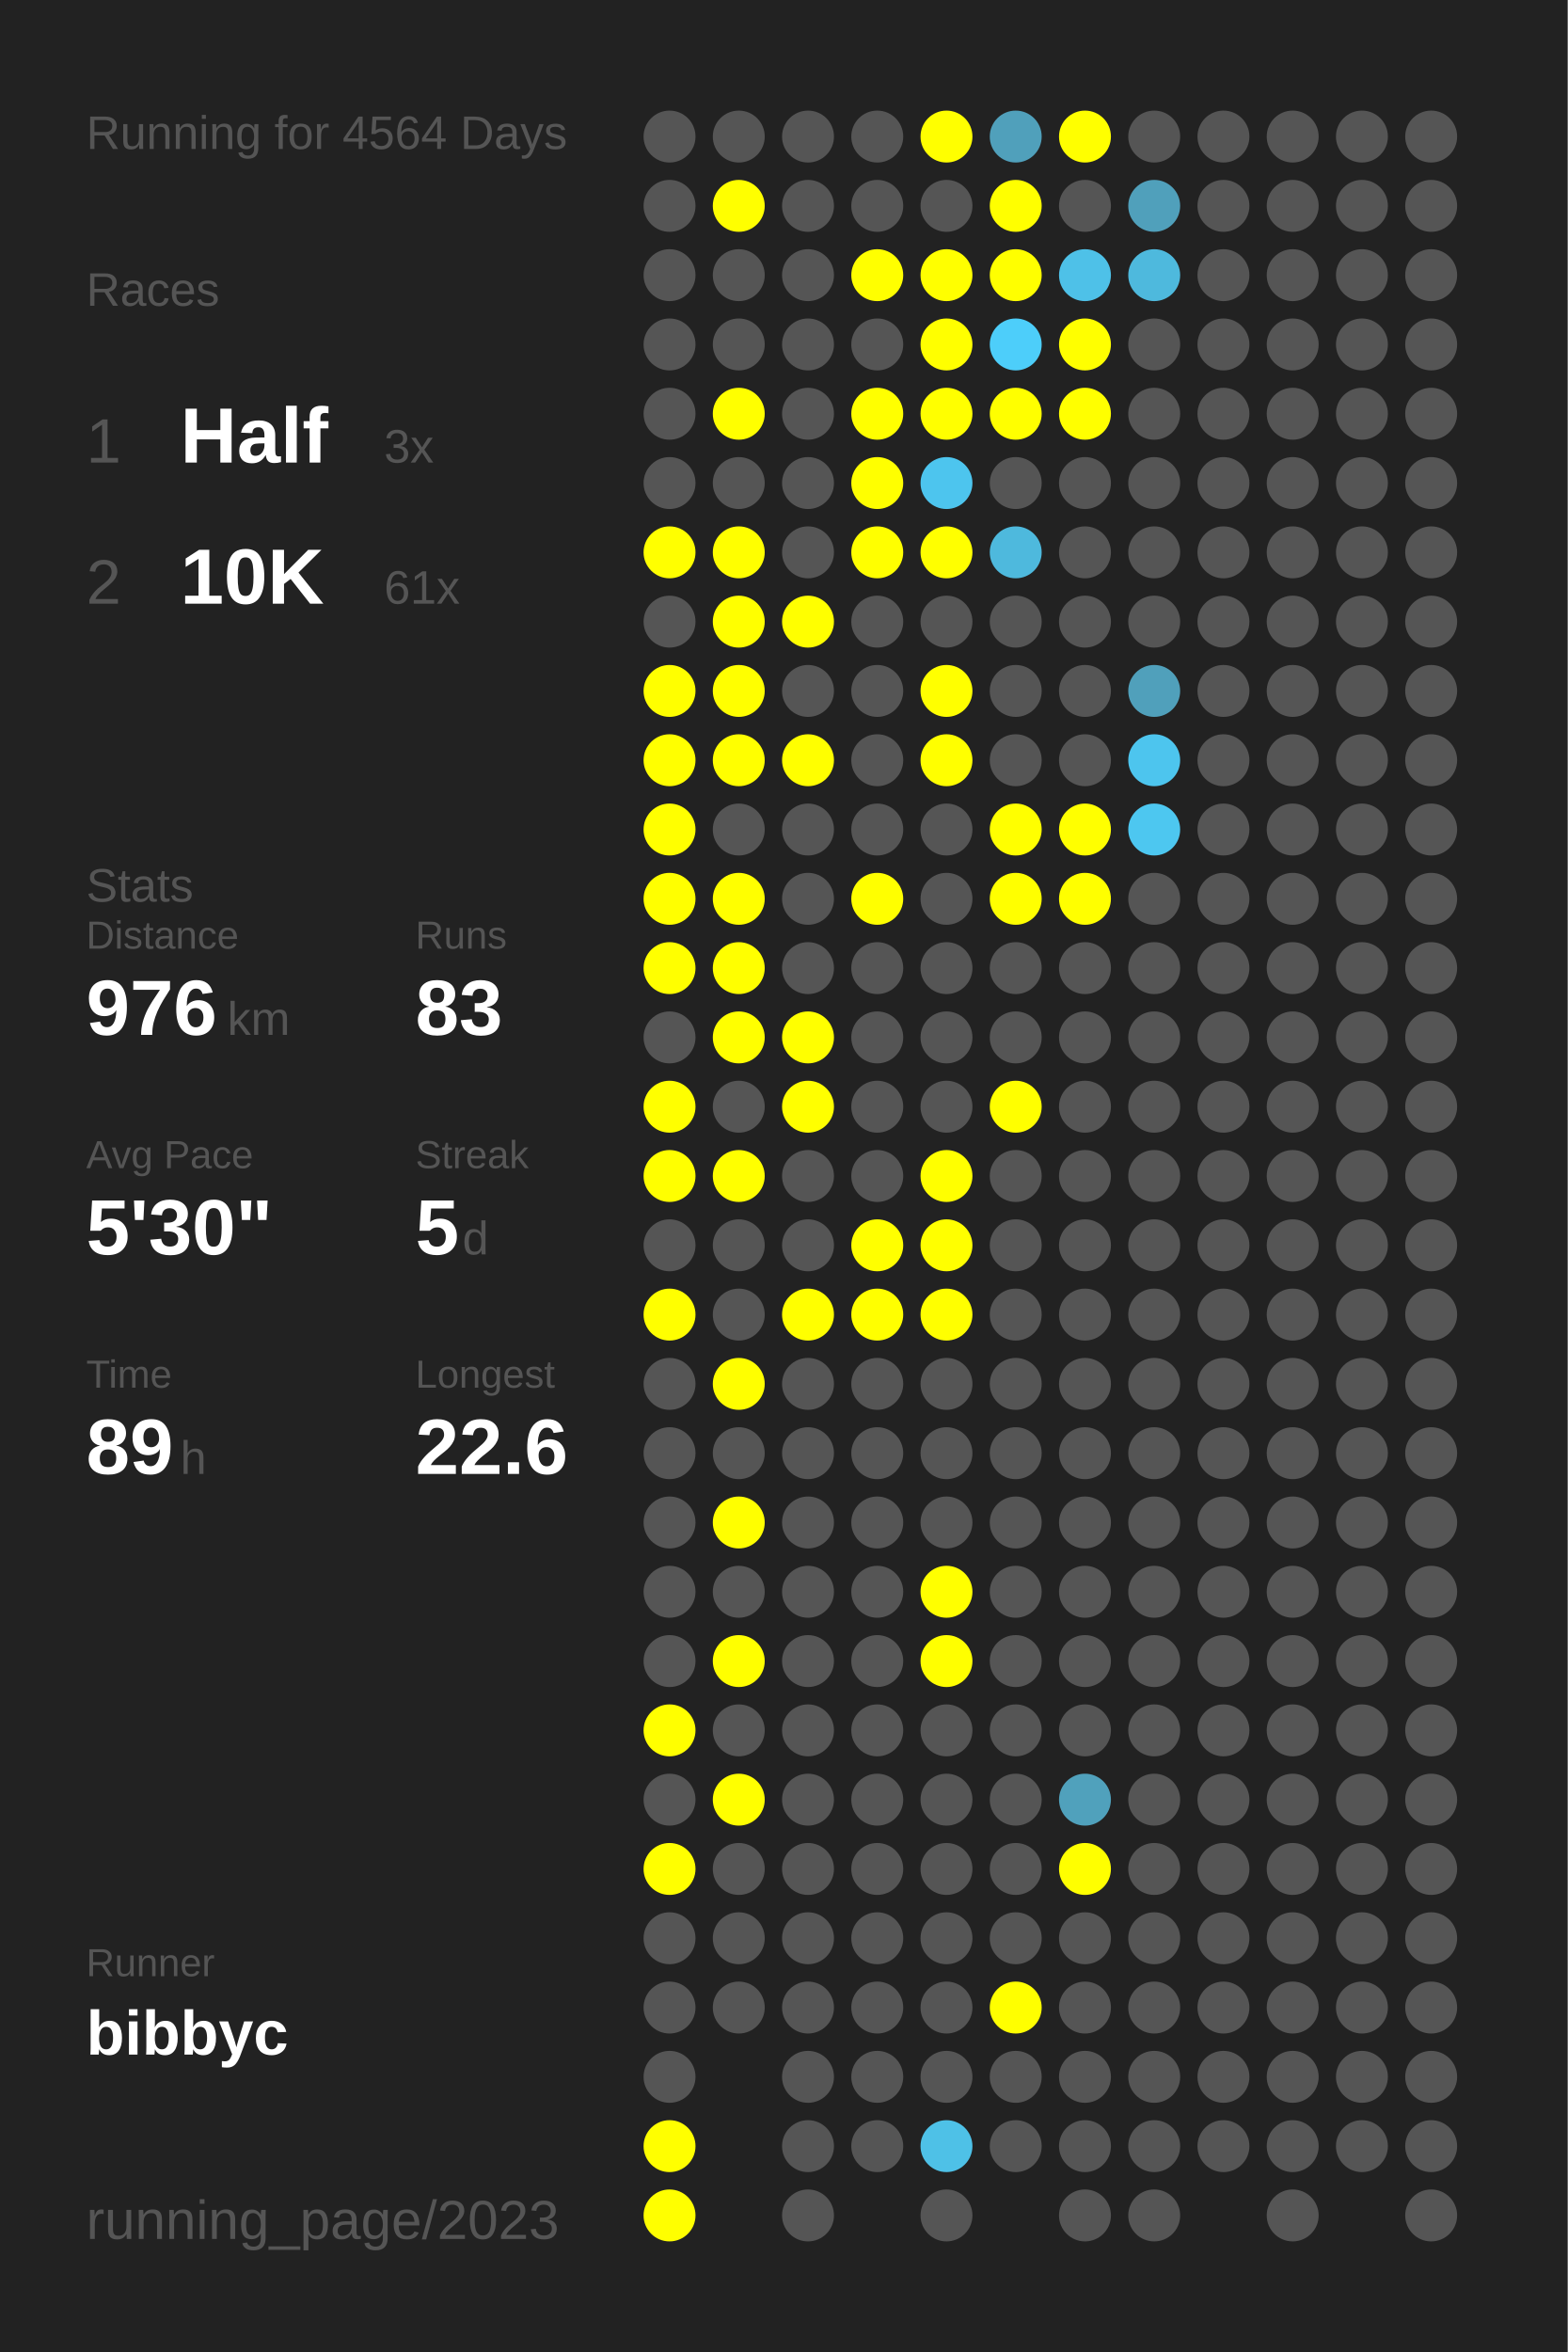
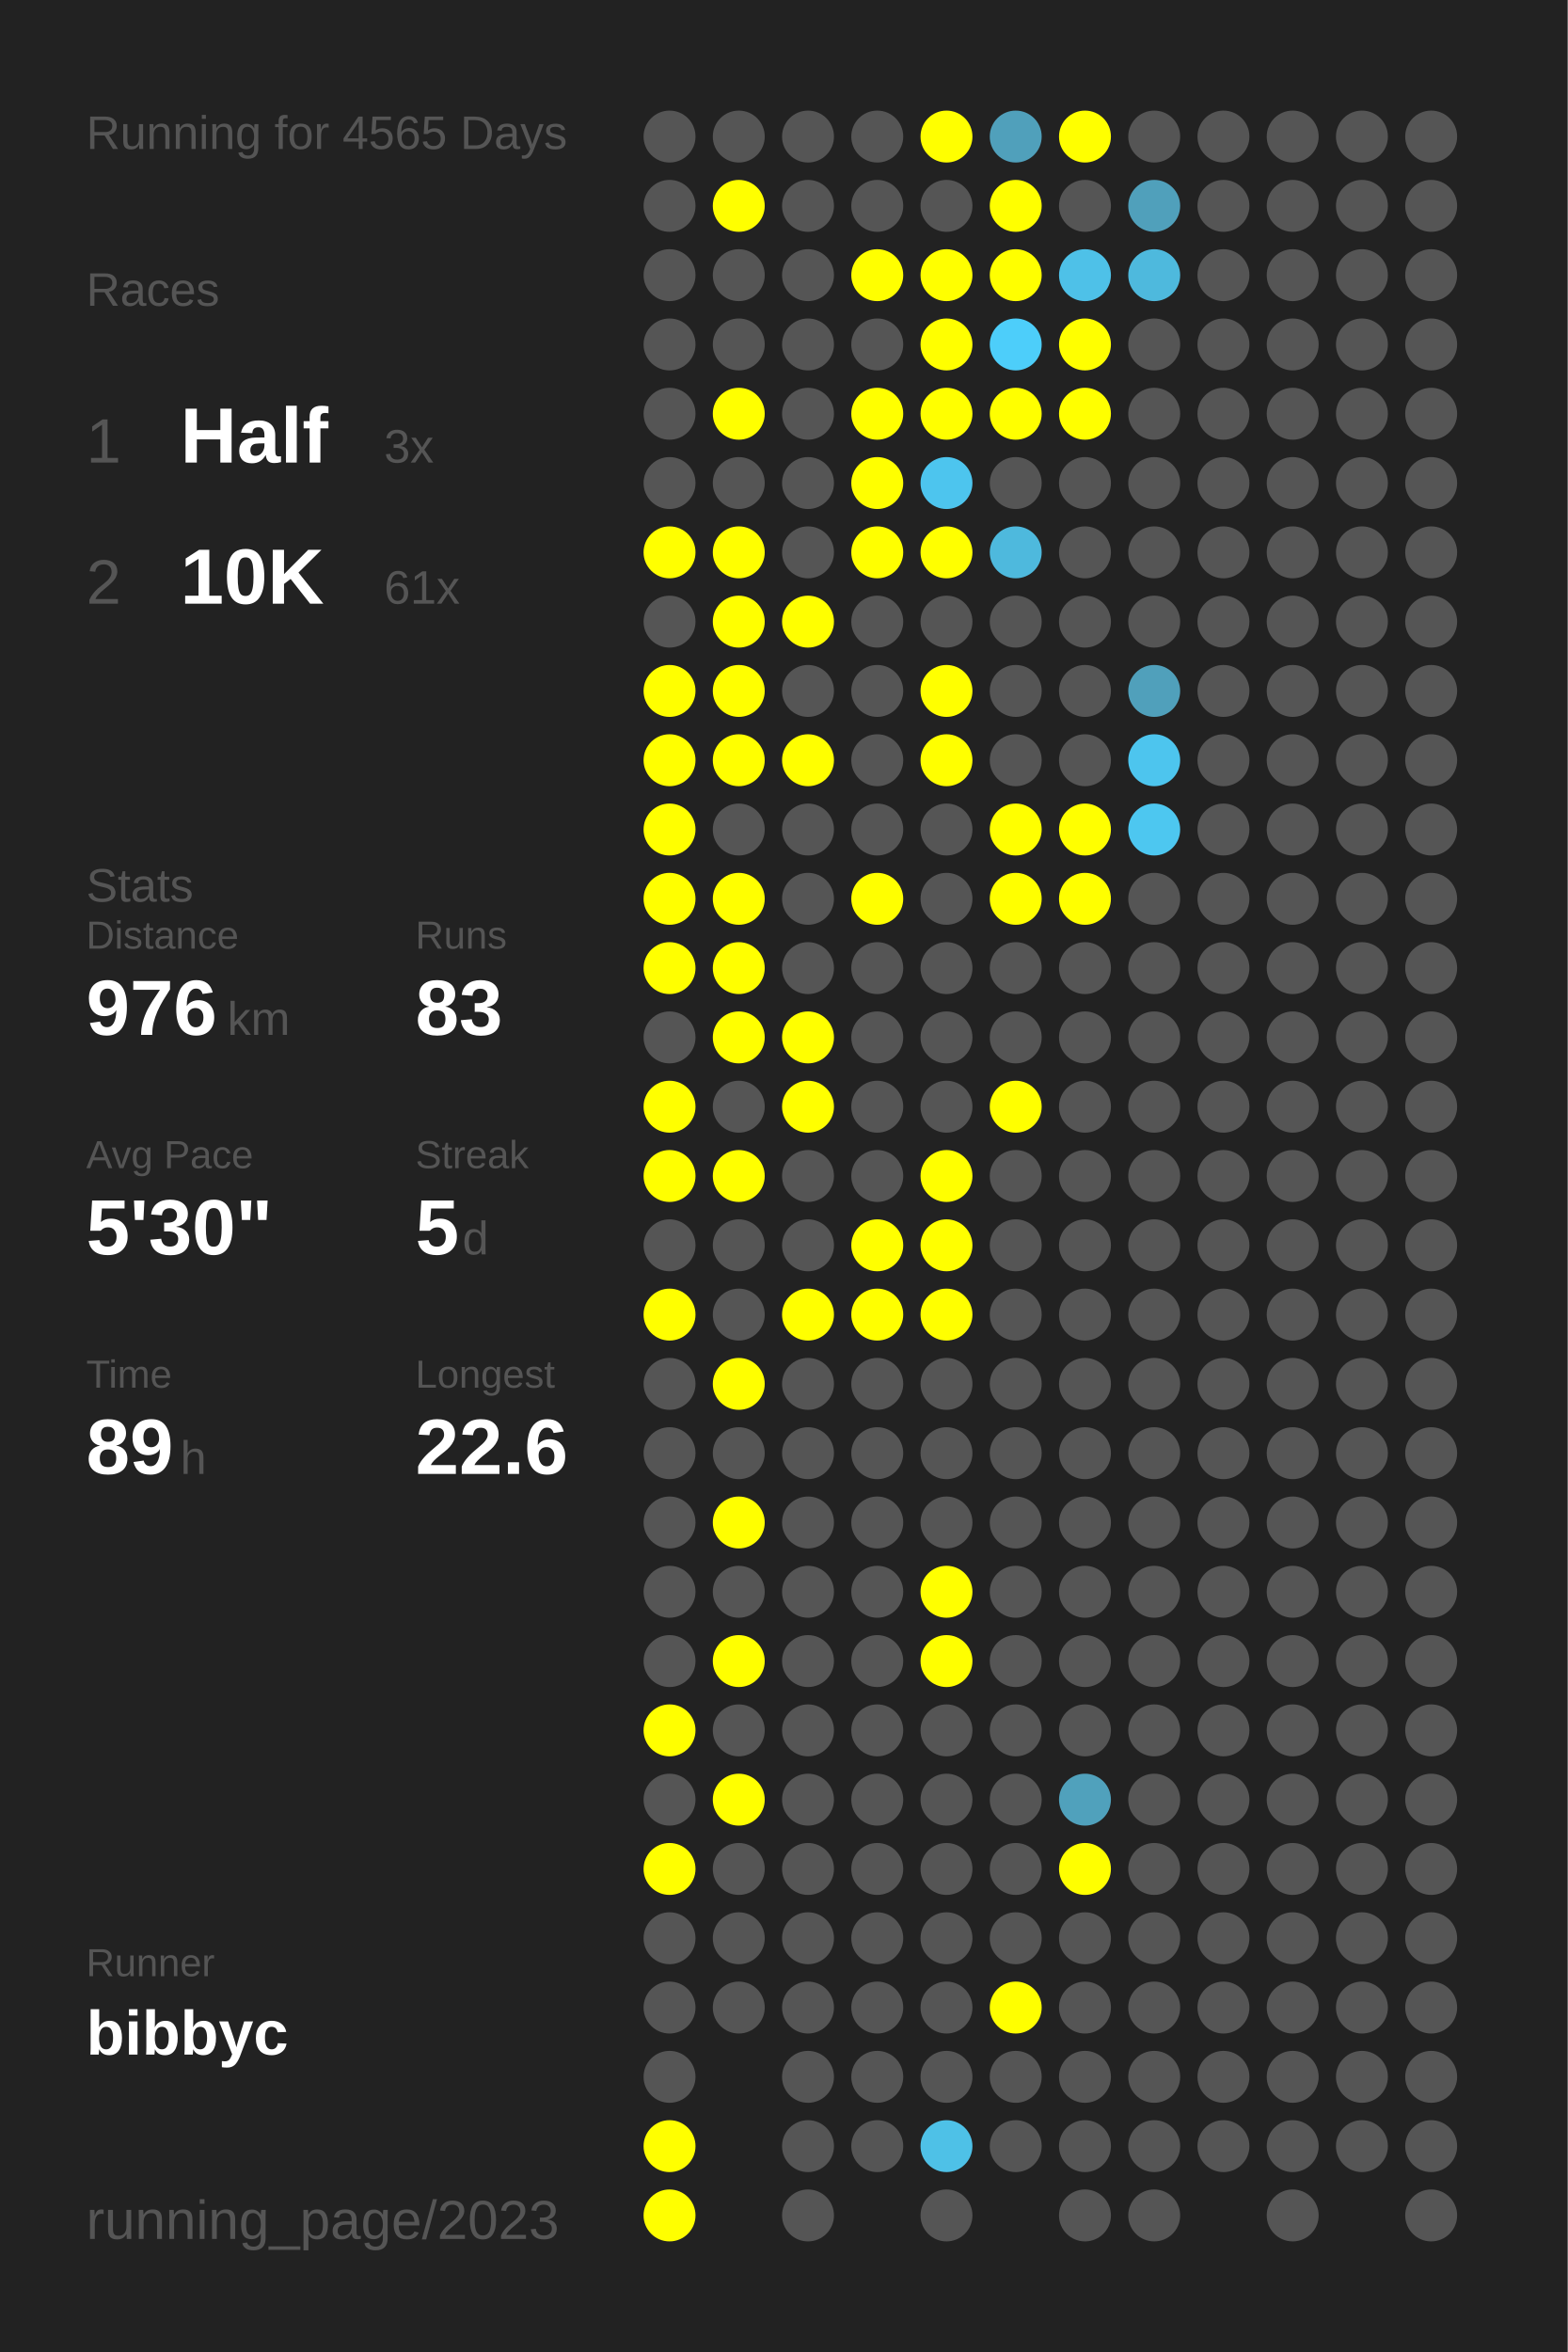
<svg xmlns="http://www.w3.org/2000/svg" baseProfile="full" height="300mm" version="1.1" viewBox="0,0,200,300" width="200mm">
  <defs />
  <rect fill="#222222" height="300" width="200" x="0" y="0" />
-   <text fill="#555555" style="font-size:6px; font-family:Arial;" x="11" y="19">Running for 4564 Days</text>
+   <text fill="#555555" style="font-size:6px; font-family:Arial;" x="11" y="19">Running for 4565 Days</text>
  <text fill="#555555" style="font-size:6px; font-family:Arial;" x="11" y="39">Races</text>
  <text fill="#555555" style="font-size:8px; font-family:Arial;" x="11" y="59">1</text>
  <text fill="#FFFFFF" style="font-size:10px; font-family:Arial; font-weight:bold;" x="23" y="59">Half</text>
  <text fill="#555555" style="font-size:6px; font-family:Arial;" x="49" y="59">3x</text>
  <text fill="#555555" style="font-size:8px; font-family:Arial;" x="11" y="77">2</text>
  <text fill="#FFFFFF" style="font-size:10px; font-family:Arial; font-weight:bold;" x="23" y="77">10K</text>
  <text fill="#555555" style="font-size:6px; font-family:Arial;" x="49" y="77">61x</text>
  <text fill="#555555" style="font-size:6px; font-family:Arial;" x="11" y="115">Stats</text>
  <text fill="#555555" style="font-size:5px; font-family:Arial;" x="11" y="121">Distance</text>
  <text fill="#FFFFFF" style="font-size:10px; font-family:Arial; font-weight:bold;" x="11" y="132">976</text>
  <text fill="#555555" style="font-size:6px; font-family:Arial;" x="29" y="132">km</text>
  <text fill="#555555" style="font-size:5px; font-family:Arial;" x="53" y="121">Runs</text>
  <text fill="#FFFFFF" style="font-size:10px; font-family:Arial; font-weight:bold;" x="53" y="132">83</text>
  <text fill="#555555" style="font-size:5px; font-family:Arial;" x="11" y="149">Avg Pace</text>
  <text fill="#FFFFFF" style="font-size:10px; font-family:Arial; font-weight:bold;" x="11" y="160">5'30"</text>
  <text fill="#555555" style="font-size:5px; font-family:Arial;" x="53" y="149">Streak</text>
  <text fill="#FFFFFF" style="font-size:10px; font-family:Arial; font-weight:bold;" x="53" y="160">5</text>
  <text fill="#555555" style="font-size:6px; font-family:Arial;" x="59" y="160">d</text>
  <text fill="#555555" style="font-size:5px; font-family:Arial;" x="11" y="177">Time</text>
  <text fill="#FFFFFF" style="font-size:10px; font-family:Arial; font-weight:bold;" x="11" y="188">89</text>
  <text fill="#555555" style="font-size:6px; font-family:Arial;" x="23" y="188">h</text>
  <text fill="#555555" style="font-size:5px; font-family:Arial;" x="53" y="177">Longest</text>
  <text fill="#FFFFFF" style="font-size:10px; font-family:Arial; font-weight:bold;" x="53" y="188">22.6</text>
  <text fill="#555555" style="font-size:5px; font-family:Arial;" x="11" y="252.065">Runner</text>
  <text fill="#FFFFFF" style="font-size:8px; font-family:Arial; font-weight:bold;" x="11" y="262.065">bibbyc</text>
  <text fill="#555555" style="font-size:7px; font-family:Arial;" x="11" y="285.581">running_page/2023</text>
  <circle cx="85.417" cy="17.419" fill="#555555" r="3.312" />
  <circle cx="85.417" cy="26.258" fill="#555555" r="3.312" />
  <circle cx="85.417" cy="35.097" fill="#555555" r="3.312" />
  <circle cx="85.417" cy="43.935" fill="#555555" r="3.312" />
  <circle cx="85.417" cy="52.774" fill="#555555" r="3.312" />
  <circle cx="85.417" cy="61.613" fill="#555555" r="3.312" />
  <circle cx="85.417" cy="70.452" fill="#FFFF00" r="3.312" />
  <circle cx="85.417" cy="79.29" fill="#555555" r="3.312" />
  <circle cx="85.417" cy="88.129" fill="#FFFF00" r="3.312" />
  <circle cx="85.417" cy="96.968" fill="#FFFF00" r="3.312" />
  <circle cx="85.417" cy="105.806" fill="#FFFF00" r="3.312" />
  <circle cx="85.417" cy="114.645" fill="#FFFF00" r="3.312" />
  <circle cx="85.417" cy="123.484" fill="#FFFF00" r="3.312" />
  <circle cx="85.417" cy="132.323" fill="#555555" r="3.312" />
  <circle cx="85.417" cy="141.161" fill="#FFFF00" r="3.312" />
  <circle cx="85.417" cy="150" fill="#FFFF00" r="3.312" />
  <circle cx="85.417" cy="158.839" fill="#555555" r="3.312" />
  <circle cx="85.417" cy="167.677" fill="#FFFF00" r="3.312" />
  <circle cx="85.417" cy="176.516" fill="#555555" r="3.312" />
  <circle cx="85.417" cy="185.355" fill="#555555" r="3.312" />
  <circle cx="85.417" cy="194.194" fill="#555555" r="3.312" />
  <circle cx="85.417" cy="203.032" fill="#555555" r="3.312" />
  <circle cx="85.417" cy="211.871" fill="#555555" r="3.312" />
  <circle cx="85.417" cy="220.71" fill="#FFFF00" r="3.312" />
  <circle cx="85.417" cy="229.548" fill="#555555" r="3.312" />
  <circle cx="85.417" cy="238.387" fill="#FFFF00" r="3.312" />
  <circle cx="85.417" cy="247.226" fill="#555555" r="3.312" />
  <circle cx="85.417" cy="256.065" fill="#555555" r="3.312" />
  <circle cx="85.417" cy="264.903" fill="#555555" r="3.312" />
  <circle cx="85.417" cy="273.742" fill="#FFFF00" r="3.312" />
  <circle cx="85.417" cy="282.581" fill="#FFFF00" r="3.312" />
  <circle cx="94.25" cy="17.419" fill="#555555" r="3.312" />
  <circle cx="94.25" cy="26.258" fill="#FFFF00" r="3.312" />
  <circle cx="94.25" cy="35.097" fill="#555555" r="3.312" />
  <circle cx="94.25" cy="43.935" fill="#555555" r="3.312" />
  <circle cx="94.25" cy="52.774" fill="#FFFF00" r="3.312" />
  <circle cx="94.25" cy="61.613" fill="#555555" r="3.312" />
  <circle cx="94.25" cy="70.452" fill="#FFFF00" r="3.312" />
  <circle cx="94.25" cy="79.29" fill="#FFFF00" r="3.312" />
  <circle cx="94.25" cy="88.129" fill="#FFFF00" r="3.312" />
  <circle cx="94.25" cy="96.968" fill="#FFFF00" r="3.312" />
  <circle cx="94.25" cy="105.806" fill="#555555" r="3.312" />
  <circle cx="94.25" cy="114.645" fill="#FFFF00" r="3.312" />
  <circle cx="94.25" cy="123.484" fill="#FFFF00" r="3.312" />
  <circle cx="94.25" cy="132.323" fill="#FFFF00" r="3.312" />
  <circle cx="94.25" cy="141.161" fill="#555555" r="3.312" />
  <circle cx="94.25" cy="150" fill="#FFFF00" r="3.312" />
  <circle cx="94.25" cy="158.839" fill="#555555" r="3.312" />
  <circle cx="94.25" cy="167.677" fill="#555555" r="3.312" />
  <circle cx="94.25" cy="176.516" fill="#FFFF00" r="3.312" />
  <circle cx="94.25" cy="185.355" fill="#555555" r="3.312" />
  <circle cx="94.25" cy="194.194" fill="#FFFF00" r="3.312" />
  <circle cx="94.25" cy="203.032" fill="#555555" r="3.312" />
  <circle cx="94.25" cy="211.871" fill="#FFFF00" r="3.312" />
  <circle cx="94.25" cy="220.71" fill="#555555" r="3.312" />
  <circle cx="94.25" cy="229.548" fill="#FFFF00" r="3.312" />
  <circle cx="94.25" cy="238.387" fill="#555555" r="3.312" />
  <circle cx="94.25" cy="247.226" fill="#555555" r="3.312" />
  <circle cx="94.25" cy="256.065" fill="#555555" r="3.312" />
  <circle cx="103.083" cy="17.419" fill="#555555" r="3.312" />
  <circle cx="103.083" cy="26.258" fill="#555555" r="3.312" />
  <circle cx="103.083" cy="35.097" fill="#555555" r="3.312" />
  <circle cx="103.083" cy="43.935" fill="#555555" r="3.312" />
  <circle cx="103.083" cy="52.774" fill="#555555" r="3.312" />
  <circle cx="103.083" cy="61.613" fill="#555555" r="3.312" />
  <circle cx="103.083" cy="70.452" fill="#555555" r="3.312" />
  <circle cx="103.083" cy="79.29" fill="#FFFF00" r="3.312" />
  <circle cx="103.083" cy="88.129" fill="#555555" r="3.312" />
  <circle cx="103.083" cy="96.968" fill="#FFFF00" r="3.312" />
  <circle cx="103.083" cy="105.806" fill="#555555" r="3.312" />
  <circle cx="103.083" cy="114.645" fill="#555555" r="3.312" />
  <circle cx="103.083" cy="123.484" fill="#555555" r="3.312" />
  <circle cx="103.083" cy="132.323" fill="#FFFF00" r="3.312" />
  <circle cx="103.083" cy="141.161" fill="#FFFF00" r="3.312" />
  <circle cx="103.083" cy="150" fill="#555555" r="3.312" />
  <circle cx="103.083" cy="158.839" fill="#555555" r="3.312" />
  <circle cx="103.083" cy="167.677" fill="#FFFF00" r="3.312" />
  <circle cx="103.083" cy="176.516" fill="#555555" r="3.312" />
  <circle cx="103.083" cy="185.355" fill="#555555" r="3.312" />
  <circle cx="103.083" cy="194.194" fill="#555555" r="3.312" />
  <circle cx="103.083" cy="203.032" fill="#555555" r="3.312" />
  <circle cx="103.083" cy="211.871" fill="#555555" r="3.312" />
  <circle cx="103.083" cy="220.71" fill="#555555" r="3.312" />
  <circle cx="103.083" cy="229.548" fill="#555555" r="3.312" />
  <circle cx="103.083" cy="238.387" fill="#555555" r="3.312" />
  <circle cx="103.083" cy="247.226" fill="#555555" r="3.312" />
  <circle cx="103.083" cy="256.065" fill="#555555" r="3.312" />
  <circle cx="103.083" cy="264.903" fill="#555555" r="3.312" />
  <circle cx="103.083" cy="273.742" fill="#555555" r="3.312" />
  <circle cx="103.083" cy="282.581" fill="#555555" r="3.312" />
  <circle cx="111.917" cy="17.419" fill="#555555" r="3.312" />
  <circle cx="111.917" cy="26.258" fill="#555555" r="3.312" />
  <circle cx="111.917" cy="35.097" fill="#FFFF00" r="3.312" />
  <circle cx="111.917" cy="43.935" fill="#555555" r="3.312" />
  <circle cx="111.917" cy="52.774" fill="#FFFF00" r="3.312" />
  <circle cx="111.917" cy="61.613" fill="#FFFF00" r="3.312" />
  <circle cx="111.917" cy="70.452" fill="#FFFF00" r="3.312" />
  <circle cx="111.917" cy="79.29" fill="#555555" r="3.312" />
  <circle cx="111.917" cy="88.129" fill="#555555" r="3.312" />
  <circle cx="111.917" cy="96.968" fill="#555555" r="3.312" />
  <circle cx="111.917" cy="105.806" fill="#555555" r="3.312" />
  <circle cx="111.917" cy="114.645" fill="#FFFF00" r="3.312" />
  <circle cx="111.917" cy="123.484" fill="#555555" r="3.312" />
  <circle cx="111.917" cy="132.323" fill="#555555" r="3.312" />
  <circle cx="111.917" cy="141.161" fill="#555555" r="3.312" />
  <circle cx="111.917" cy="150" fill="#555555" r="3.312" />
  <circle cx="111.917" cy="158.839" fill="#FFFF00" r="3.312" />
  <circle cx="111.917" cy="167.677" fill="#FFFF00" r="3.312" />
  <circle cx="111.917" cy="176.516" fill="#555555" r="3.312" />
  <circle cx="111.917" cy="185.355" fill="#555555" r="3.312" />
  <circle cx="111.917" cy="194.194" fill="#555555" r="3.312" />
  <circle cx="111.917" cy="203.032" fill="#555555" r="3.312" />
  <circle cx="111.917" cy="211.871" fill="#555555" r="3.312" />
  <circle cx="111.917" cy="220.71" fill="#555555" r="3.312" />
  <circle cx="111.917" cy="229.548" fill="#555555" r="3.312" />
  <circle cx="111.917" cy="238.387" fill="#555555" r="3.312" />
  <circle cx="111.917" cy="247.226" fill="#555555" r="3.312" />
  <circle cx="111.917" cy="256.065" fill="#555555" r="3.312" />
  <circle cx="111.917" cy="264.903" fill="#555555" r="3.312" />
  <circle cx="111.917" cy="273.742" fill="#555555" r="3.312" />
  <circle cx="120.75" cy="17.419" fill="#FFFF00" r="3.312" />
  <circle cx="120.75" cy="26.258" fill="#555555" r="3.312" />
  <circle cx="120.75" cy="35.097" fill="#FFFF00" r="3.312" />
  <circle cx="120.75" cy="43.935" fill="#FFFF00" r="3.312" />
  <circle cx="120.75" cy="52.774" fill="#FFFF00" r="3.312" />
  <circle cx="120.75" cy="61.613" fill="#4dc5ee" r="3.312" />
  <circle cx="120.75" cy="70.452" fill="#FFFF00" r="3.312" />
  <circle cx="120.75" cy="79.29" fill="#555555" r="3.312" />
  <circle cx="120.75" cy="88.129" fill="#FFFF00" r="3.312" />
  <circle cx="120.75" cy="96.968" fill="#FFFF00" r="3.312" />
  <circle cx="120.75" cy="105.806" fill="#555555" r="3.312" />
  <circle cx="120.75" cy="114.645" fill="#555555" r="3.312" />
  <circle cx="120.75" cy="123.484" fill="#555555" r="3.312" />
  <circle cx="120.75" cy="132.323" fill="#555555" r="3.312" />
  <circle cx="120.75" cy="141.161" fill="#555555" r="3.312" />
  <circle cx="120.75" cy="150" fill="#FFFF00" r="3.312" />
  <circle cx="120.75" cy="158.839" fill="#FFFF00" r="3.312" />
  <circle cx="120.75" cy="167.677" fill="#FFFF00" r="3.312" />
  <circle cx="120.75" cy="176.516" fill="#555555" r="3.312" />
  <circle cx="120.75" cy="185.355" fill="#555555" r="3.312" />
  <circle cx="120.75" cy="194.194" fill="#555555" r="3.312" />
  <circle cx="120.75" cy="203.032" fill="#FFFF00" r="3.312" />
  <circle cx="120.75" cy="211.871" fill="#FFFF00" r="3.312" />
  <circle cx="120.75" cy="220.71" fill="#555555" r="3.312" />
  <circle cx="120.75" cy="229.548" fill="#555555" r="3.312" />
  <circle cx="120.75" cy="238.387" fill="#555555" r="3.312" />
  <circle cx="120.75" cy="247.226" fill="#555555" r="3.312" />
  <circle cx="120.75" cy="256.065" fill="#555555" r="3.312" />
  <circle cx="120.75" cy="264.903" fill="#555555" r="3.312" />
  <circle cx="120.75" cy="273.742" fill="#4ec1e7" r="3.312" />
  <circle cx="120.75" cy="282.581" fill="#555555" r="3.312" />
  <circle cx="129.583" cy="17.419" fill="#50a0bb" r="3.312" />
  <circle cx="129.583" cy="26.258" fill="#FFFF00" r="3.312" />
  <circle cx="129.583" cy="35.097" fill="#FFFF00" r="3.312" />
  <circle cx="129.583" cy="43.935" fill="#4dcefa" r="3.312" />
  <circle cx="129.583" cy="52.774" fill="#FFFF00" r="3.312" />
  <circle cx="129.583" cy="61.613" fill="#555555" r="3.312" />
  <circle cx="129.583" cy="70.452" fill="#4eb9dd" r="3.312" />
  <circle cx="129.583" cy="79.29" fill="#555555" r="3.312" />
  <circle cx="129.583" cy="88.129" fill="#555555" r="3.312" />
  <circle cx="129.583" cy="96.968" fill="#555555" r="3.312" />
  <circle cx="129.583" cy="105.806" fill="#FFFF00" r="3.312" />
  <circle cx="129.583" cy="114.645" fill="#FFFF00" r="3.312" />
  <circle cx="129.583" cy="123.484" fill="#555555" r="3.312" />
  <circle cx="129.583" cy="132.323" fill="#555555" r="3.312" />
  <circle cx="129.583" cy="141.161" fill="#FFFF00" r="3.312" />
  <circle cx="129.583" cy="150" fill="#555555" r="3.312" />
  <circle cx="129.583" cy="158.839" fill="#555555" r="3.312" />
  <circle cx="129.583" cy="167.677" fill="#555555" r="3.312" />
  <circle cx="129.583" cy="176.516" fill="#555555" r="3.312" />
  <circle cx="129.583" cy="185.355" fill="#555555" r="3.312" />
  <circle cx="129.583" cy="194.194" fill="#555555" r="3.312" />
  <circle cx="129.583" cy="203.032" fill="#555555" r="3.312" />
  <circle cx="129.583" cy="211.871" fill="#555555" r="3.312" />
  <circle cx="129.583" cy="220.71" fill="#555555" r="3.312" />
  <circle cx="129.583" cy="229.548" fill="#555555" r="3.312" />
  <circle cx="129.583" cy="238.387" fill="#555555" r="3.312" />
  <circle cx="129.583" cy="247.226" fill="#555555" r="3.312" />
  <circle cx="129.583" cy="256.065" fill="#FFFF00" r="3.312" />
  <circle cx="129.583" cy="264.903" fill="#555555" r="3.312" />
  <circle cx="129.583" cy="273.742" fill="#555555" r="3.312" />
  <circle cx="138.417" cy="17.419" fill="#FFFF00" r="3.312" />
  <circle cx="138.417" cy="26.258" fill="#555555" r="3.312" />
  <circle cx="138.417" cy="35.097" fill="#4ec1e8" r="3.312" />
  <circle cx="138.417" cy="43.935" fill="#FFFF00" r="3.312" />
  <circle cx="138.417" cy="52.774" fill="#FFFF00" r="3.312" />
  <circle cx="138.417" cy="61.613" fill="#555555" r="3.312" />
  <circle cx="138.417" cy="70.452" fill="#555555" r="3.312" />
  <circle cx="138.417" cy="79.29" fill="#555555" r="3.312" />
  <circle cx="138.417" cy="88.129" fill="#555555" r="3.312" />
  <circle cx="138.417" cy="96.968" fill="#555555" r="3.312" />
  <circle cx="138.417" cy="105.806" fill="#FFFF00" r="3.312" />
  <circle cx="138.417" cy="114.645" fill="#FFFF00" r="3.312" />
  <circle cx="138.417" cy="123.484" fill="#555555" r="3.312" />
  <circle cx="138.417" cy="132.323" fill="#555555" r="3.312" />
  <circle cx="138.417" cy="141.161" fill="#555555" r="3.312" />
  <circle cx="138.417" cy="150" fill="#555555" r="3.312" />
  <circle cx="138.417" cy="158.839" fill="#555555" r="3.312" />
  <circle cx="138.417" cy="167.677" fill="#555555" r="3.312" />
  <circle cx="138.417" cy="176.516" fill="#555555" r="3.312" />
  <circle cx="138.417" cy="185.355" fill="#555555" r="3.312" />
  <circle cx="138.417" cy="194.194" fill="#555555" r="3.312" />
  <circle cx="138.417" cy="203.032" fill="#555555" r="3.312" />
  <circle cx="138.417" cy="211.871" fill="#555555" r="3.312" />
  <circle cx="138.417" cy="220.71" fill="#555555" r="3.312" />
  <circle cx="138.417" cy="229.548" fill="#50a1bc" r="3.312" />
  <circle cx="138.417" cy="238.387" fill="#FFFF00" r="3.312" />
  <circle cx="138.417" cy="247.226" fill="#555555" r="3.312" />
  <circle cx="138.417" cy="256.065" fill="#555555" r="3.312" />
  <circle cx="138.417" cy="264.903" fill="#555555" r="3.312" />
  <circle cx="138.417" cy="273.742" fill="#555555" r="3.312" />
  <circle cx="138.417" cy="282.581" fill="#555555" r="3.312" />
  <circle cx="147.25" cy="17.419" fill="#555555" r="3.312" />
  <circle cx="147.25" cy="26.258" fill="#50a0bb" r="3.312" />
  <circle cx="147.25" cy="35.097" fill="#4eb9dd" r="3.312" />
  <circle cx="147.25" cy="43.935" fill="#555555" r="3.312" />
  <circle cx="147.25" cy="52.774" fill="#555555" r="3.312" />
  <circle cx="147.25" cy="61.613" fill="#555555" r="3.312" />
  <circle cx="147.25" cy="70.452" fill="#555555" r="3.312" />
  <circle cx="147.25" cy="79.29" fill="#555555" r="3.312" />
  <circle cx="147.25" cy="88.129" fill="#50a0bb" r="3.312" />
  <circle cx="147.25" cy="96.968" fill="#4dc5ee" r="3.312" />
  <circle cx="147.25" cy="105.806" fill="#4dc7f0" r="3.312" />
  <circle cx="147.25" cy="114.645" fill="#555555" r="3.312" />
  <circle cx="147.25" cy="123.484" fill="#555555" r="3.312" />
  <circle cx="147.25" cy="132.323" fill="#555555" r="3.312" />
  <circle cx="147.25" cy="141.161" fill="#555555" r="3.312" />
  <circle cx="147.25" cy="150" fill="#555555" r="3.312" />
  <circle cx="147.25" cy="158.839" fill="#555555" r="3.312" />
  <circle cx="147.25" cy="167.677" fill="#555555" r="3.312" />
  <circle cx="147.25" cy="176.516" fill="#555555" r="3.312" />
  <circle cx="147.25" cy="185.355" fill="#555555" r="3.312" />
  <circle cx="147.25" cy="194.194" fill="#555555" r="3.312" />
  <circle cx="147.25" cy="203.032" fill="#555555" r="3.312" />
  <circle cx="147.25" cy="211.871" fill="#555555" r="3.312" />
  <circle cx="147.25" cy="220.71" fill="#555555" r="3.312" />
  <circle cx="147.25" cy="229.548" fill="#555555" r="3.312" />
  <circle cx="147.25" cy="238.387" fill="#555555" r="3.312" />
  <circle cx="147.25" cy="247.226" fill="#555555" r="3.312" />
  <circle cx="147.25" cy="256.065" fill="#555555" r="3.312" />
  <circle cx="147.25" cy="264.903" fill="#555555" r="3.312" />
  <circle cx="147.25" cy="273.742" fill="#555555" r="3.312" />
  <circle cx="147.25" cy="282.581" fill="#555555" r="3.312" />
  <circle cx="156.083" cy="17.419" fill="#555555" r="3.312" />
  <circle cx="156.083" cy="26.258" fill="#555555" r="3.312" />
  <circle cx="156.083" cy="35.097" fill="#555555" r="3.312" />
  <circle cx="156.083" cy="43.935" fill="#555555" r="3.312" />
  <circle cx="156.083" cy="52.774" fill="#555555" r="3.312" />
  <circle cx="156.083" cy="61.613" fill="#555555" r="3.312" />
  <circle cx="156.083" cy="70.452" fill="#555555" r="3.312" />
  <circle cx="156.083" cy="79.29" fill="#555555" r="3.312" />
  <circle cx="156.083" cy="88.129" fill="#555555" r="3.312" />
  <circle cx="156.083" cy="96.968" fill="#555555" r="3.312" />
  <circle cx="156.083" cy="105.806" fill="#555555" r="3.312" />
  <circle cx="156.083" cy="114.645" fill="#555555" r="3.312" />
  <circle cx="156.083" cy="123.484" fill="#555555" r="3.312" />
  <circle cx="156.083" cy="132.323" fill="#555555" r="3.312" />
  <circle cx="156.083" cy="141.161" fill="#555555" r="3.312" />
  <circle cx="156.083" cy="150" fill="#555555" r="3.312" />
  <circle cx="156.083" cy="158.839" fill="#555555" r="3.312" />
  <circle cx="156.083" cy="167.677" fill="#555555" r="3.312" />
  <circle cx="156.083" cy="176.516" fill="#555555" r="3.312" />
  <circle cx="156.083" cy="185.355" fill="#555555" r="3.312" />
  <circle cx="156.083" cy="194.194" fill="#555555" r="3.312" />
  <circle cx="156.083" cy="203.032" fill="#555555" r="3.312" />
  <circle cx="156.083" cy="211.871" fill="#555555" r="3.312" />
  <circle cx="156.083" cy="220.71" fill="#555555" r="3.312" />
  <circle cx="156.083" cy="229.548" fill="#555555" r="3.312" />
  <circle cx="156.083" cy="238.387" fill="#555555" r="3.312" />
  <circle cx="156.083" cy="247.226" fill="#555555" r="3.312" />
  <circle cx="156.083" cy="256.065" fill="#555555" r="3.312" />
  <circle cx="156.083" cy="264.903" fill="#555555" r="3.312" />
  <circle cx="156.083" cy="273.742" fill="#555555" r="3.312" />
  <circle cx="164.917" cy="17.419" fill="#555555" r="3.312" />
  <circle cx="164.917" cy="26.258" fill="#555555" r="3.312" />
  <circle cx="164.917" cy="35.097" fill="#555555" r="3.312" />
  <circle cx="164.917" cy="43.935" fill="#555555" r="3.312" />
  <circle cx="164.917" cy="52.774" fill="#555555" r="3.312" />
  <circle cx="164.917" cy="61.613" fill="#555555" r="3.312" />
  <circle cx="164.917" cy="70.452" fill="#555555" r="3.312" />
  <circle cx="164.917" cy="79.29" fill="#555555" r="3.312" />
  <circle cx="164.917" cy="88.129" fill="#555555" r="3.312" />
  <circle cx="164.917" cy="96.968" fill="#555555" r="3.312" />
  <circle cx="164.917" cy="105.806" fill="#555555" r="3.312" />
  <circle cx="164.917" cy="114.645" fill="#555555" r="3.312" />
  <circle cx="164.917" cy="123.484" fill="#555555" r="3.312" />
  <circle cx="164.917" cy="132.323" fill="#555555" r="3.312" />
  <circle cx="164.917" cy="141.161" fill="#555555" r="3.312" />
  <circle cx="164.917" cy="150" fill="#555555" r="3.312" />
  <circle cx="164.917" cy="158.839" fill="#555555" r="3.312" />
  <circle cx="164.917" cy="167.677" fill="#555555" r="3.312" />
  <circle cx="164.917" cy="176.516" fill="#555555" r="3.312" />
  <circle cx="164.917" cy="185.355" fill="#555555" r="3.312" />
  <circle cx="164.917" cy="194.194" fill="#555555" r="3.312" />
  <circle cx="164.917" cy="203.032" fill="#555555" r="3.312" />
  <circle cx="164.917" cy="211.871" fill="#555555" r="3.312" />
  <circle cx="164.917" cy="220.71" fill="#555555" r="3.312" />
  <circle cx="164.917" cy="229.548" fill="#555555" r="3.312" />
  <circle cx="164.917" cy="238.387" fill="#555555" r="3.312" />
  <circle cx="164.917" cy="247.226" fill="#555555" r="3.312" />
  <circle cx="164.917" cy="256.065" fill="#555555" r="3.312" />
  <circle cx="164.917" cy="264.903" fill="#555555" r="3.312" />
  <circle cx="164.917" cy="273.742" fill="#555555" r="3.312" />
  <circle cx="164.917" cy="282.581" fill="#555555" r="3.312" />
  <circle cx="173.75" cy="17.419" fill="#555555" r="3.312" />
  <circle cx="173.75" cy="26.258" fill="#555555" r="3.312" />
  <circle cx="173.75" cy="35.097" fill="#555555" r="3.312" />
  <circle cx="173.75" cy="43.935" fill="#555555" r="3.312" />
  <circle cx="173.75" cy="52.774" fill="#555555" r="3.312" />
  <circle cx="173.75" cy="61.613" fill="#555555" r="3.312" />
  <circle cx="173.75" cy="70.452" fill="#555555" r="3.312" />
  <circle cx="173.75" cy="79.29" fill="#555555" r="3.312" />
  <circle cx="173.75" cy="88.129" fill="#555555" r="3.312" />
  <circle cx="173.75" cy="96.968" fill="#555555" r="3.312" />
  <circle cx="173.75" cy="105.806" fill="#555555" r="3.312" />
  <circle cx="173.75" cy="114.645" fill="#555555" r="3.312" />
  <circle cx="173.75" cy="123.484" fill="#555555" r="3.312" />
  <circle cx="173.75" cy="132.323" fill="#555555" r="3.312" />
  <circle cx="173.75" cy="141.161" fill="#555555" r="3.312" />
  <circle cx="173.75" cy="150" fill="#555555" r="3.312" />
  <circle cx="173.75" cy="158.839" fill="#555555" r="3.312" />
  <circle cx="173.75" cy="167.677" fill="#555555" r="3.312" />
  <circle cx="173.75" cy="176.516" fill="#555555" r="3.312" />
  <circle cx="173.75" cy="185.355" fill="#555555" r="3.312" />
  <circle cx="173.75" cy="194.194" fill="#555555" r="3.312" />
  <circle cx="173.75" cy="203.032" fill="#555555" r="3.312" />
  <circle cx="173.75" cy="211.871" fill="#555555" r="3.312" />
  <circle cx="173.75" cy="220.71" fill="#555555" r="3.312" />
  <circle cx="173.75" cy="229.548" fill="#555555" r="3.312" />
  <circle cx="173.75" cy="238.387" fill="#555555" r="3.312" />
  <circle cx="173.75" cy="247.226" fill="#555555" r="3.312" />
  <circle cx="173.75" cy="256.065" fill="#555555" r="3.312" />
  <circle cx="173.75" cy="264.903" fill="#555555" r="3.312" />
  <circle cx="173.75" cy="273.742" fill="#555555" r="3.312" />
  <circle cx="182.583" cy="17.419" fill="#555555" r="3.312" />
  <circle cx="182.583" cy="26.258" fill="#555555" r="3.312" />
  <circle cx="182.583" cy="35.097" fill="#555555" r="3.312" />
  <circle cx="182.583" cy="43.935" fill="#555555" r="3.312" />
  <circle cx="182.583" cy="52.774" fill="#555555" r="3.312" />
  <circle cx="182.583" cy="61.613" fill="#555555" r="3.312" />
  <circle cx="182.583" cy="70.452" fill="#555555" r="3.312" />
  <circle cx="182.583" cy="79.29" fill="#555555" r="3.312" />
  <circle cx="182.583" cy="88.129" fill="#555555" r="3.312" />
  <circle cx="182.583" cy="96.968" fill="#555555" r="3.312" />
  <circle cx="182.583" cy="105.806" fill="#555555" r="3.312" />
  <circle cx="182.583" cy="114.645" fill="#555555" r="3.312" />
  <circle cx="182.583" cy="123.484" fill="#555555" r="3.312" />
  <circle cx="182.583" cy="132.323" fill="#555555" r="3.312" />
  <circle cx="182.583" cy="141.161" fill="#555555" r="3.312" />
  <circle cx="182.583" cy="150" fill="#555555" r="3.312" />
  <circle cx="182.583" cy="158.839" fill="#555555" r="3.312" />
  <circle cx="182.583" cy="167.677" fill="#555555" r="3.312" />
  <circle cx="182.583" cy="176.516" fill="#555555" r="3.312" />
  <circle cx="182.583" cy="185.355" fill="#555555" r="3.312" />
  <circle cx="182.583" cy="194.194" fill="#555555" r="3.312" />
  <circle cx="182.583" cy="203.032" fill="#555555" r="3.312" />
  <circle cx="182.583" cy="211.871" fill="#555555" r="3.312" />
  <circle cx="182.583" cy="220.71" fill="#555555" r="3.312" />
  <circle cx="182.583" cy="229.548" fill="#555555" r="3.312" />
  <circle cx="182.583" cy="238.387" fill="#555555" r="3.312" />
  <circle cx="182.583" cy="247.226" fill="#555555" r="3.312" />
  <circle cx="182.583" cy="256.065" fill="#555555" r="3.312" />
  <circle cx="182.583" cy="264.903" fill="#555555" r="3.312" />
  <circle cx="182.583" cy="273.742" fill="#555555" r="3.312" />
  <circle cx="182.583" cy="282.581" fill="#555555" r="3.312" />
</svg>
